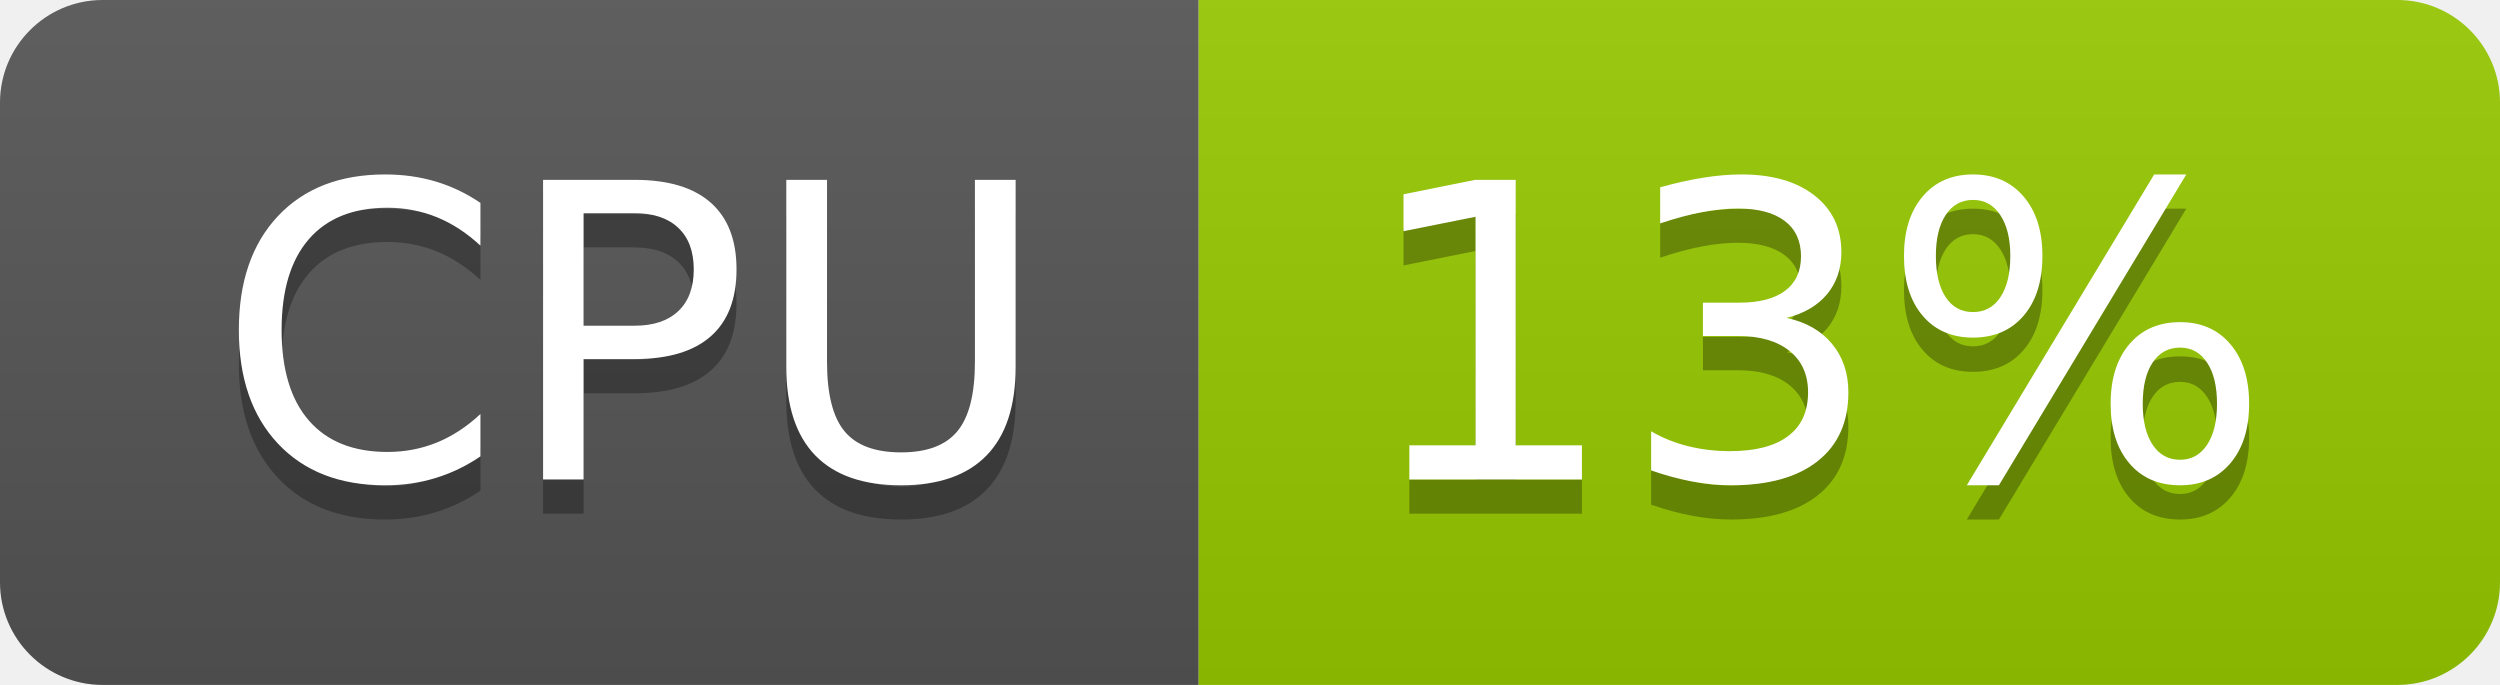
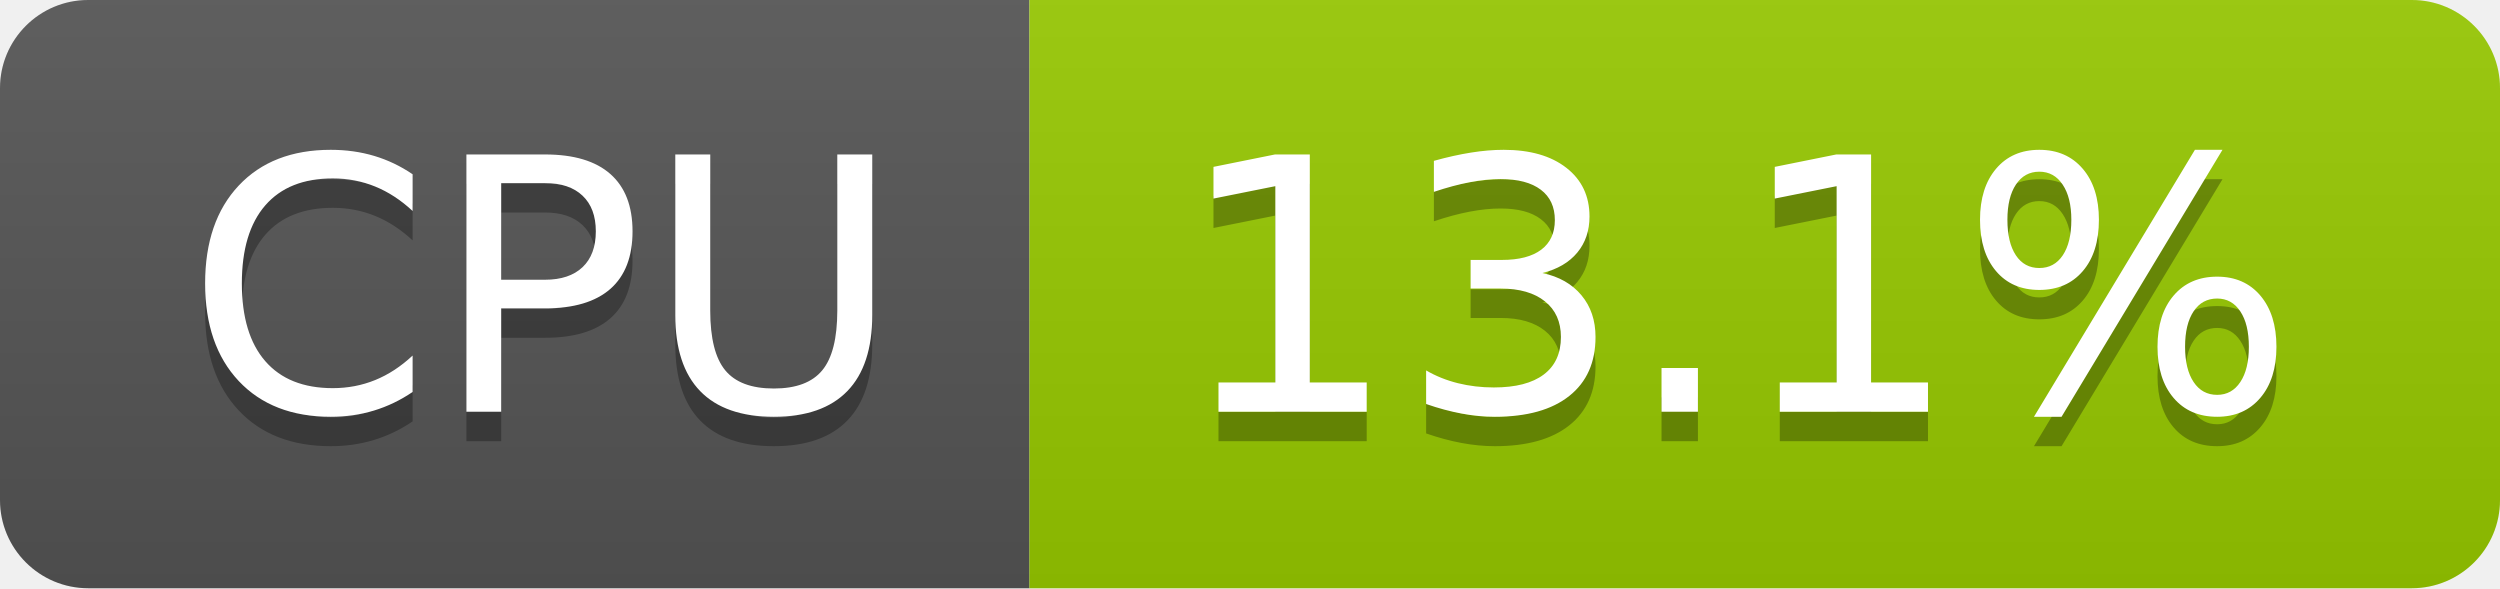
- <svg xmlns="http://www.w3.org/2000/svg" width="73" height="20" role="img" aria-label="CPU: 13%">
+ <svg xmlns="http://www.w3.org/2000/svg" width="85" height="20" role="img" aria-label="CPU: 13.1%">
  <linearGradient id="s" x2="0" y2="100%">
    <stop offset="0" stop-color="#bbb" stop-opacity=".1" />
    <stop offset="1" stop-opacity=".1" />
  </linearGradient>
  <clipPath id="r">
-     <rect width="73" height="20" rx="3" fill="#fff" />
+     <rect width="85" height="20" rx="3" fill="#fff" />
  </clipPath>
  <g clip-path="url(#r)">
    <rect width="35" height="20" fill="#555" />
-     <rect x="35" width="38" height="20" fill="#97ca00" />
-     <rect width="73" height="20" fill="url(#s)" />
+     <rect x="35" width="50" height="20" fill="#97ca00" />
+     <rect width="85" height="20" fill="url(#s)" />
  </g>
  <g fill="#fff" text-anchor="middle" font-family="Verdana,Geneva,DejaVu Sans,sans-serif" text-rendering="geometricPrecision" font-size="120">
    <text aria-hidden="true" x="185" y="150" fill="#010101" fill-opacity=".3" transform="scale(.1)" textLength="247">CPU</text>
    <text x="185" y="140" transform="scale(.1)" fill="#fff" textLength="247">CPU</text>
-     <text aria-hidden="true" x="530" y="150" fill="#010101" fill-opacity=".3" transform="scale(.1)" textLength="276">13%</text>
-     <text x="530" y="140" transform="scale(.1)" fill="#fff" textLength="276">13%</text>
+     <text aria-hidden="true" x="590" y="150" fill="#010101" fill-opacity=".3" transform="scale(.1)" textLength="390">13.1%</text>
+     <text x="590" y="140" transform="scale(.1)" fill="#fff" textLength="390">13.1%</text>
  </g>
</svg>
